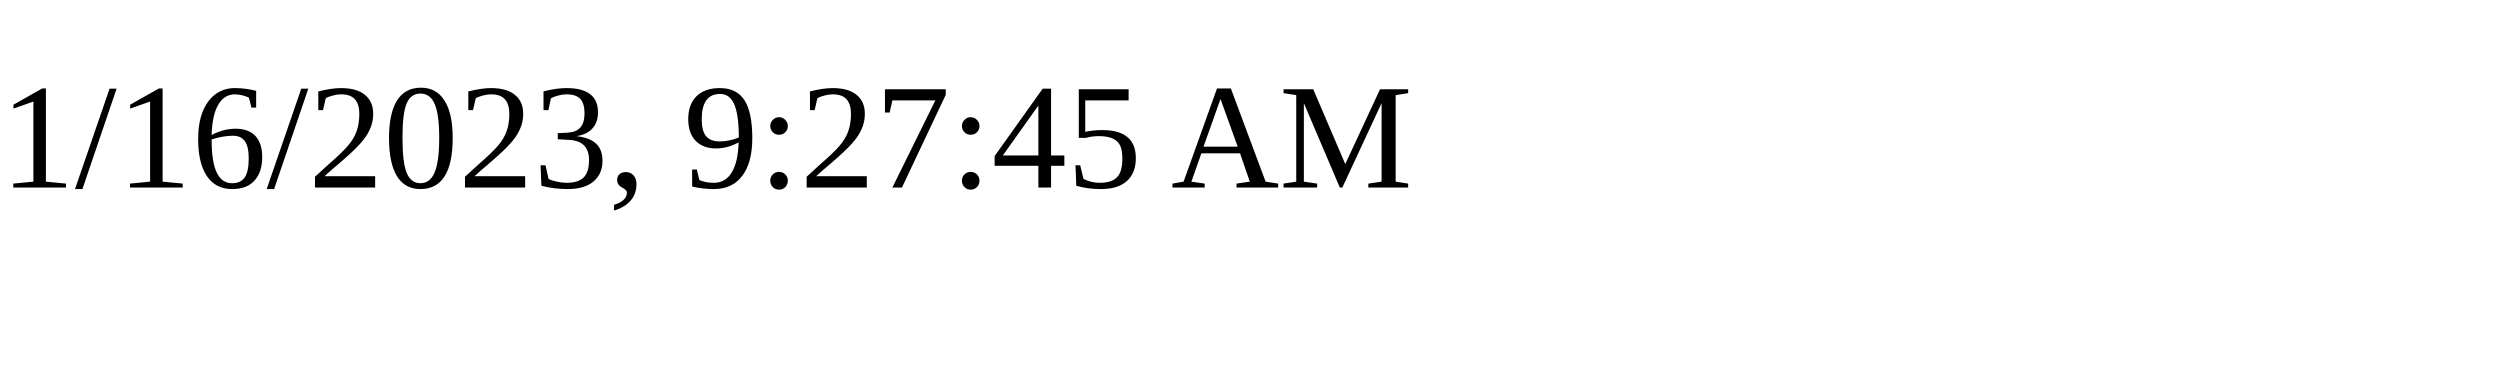
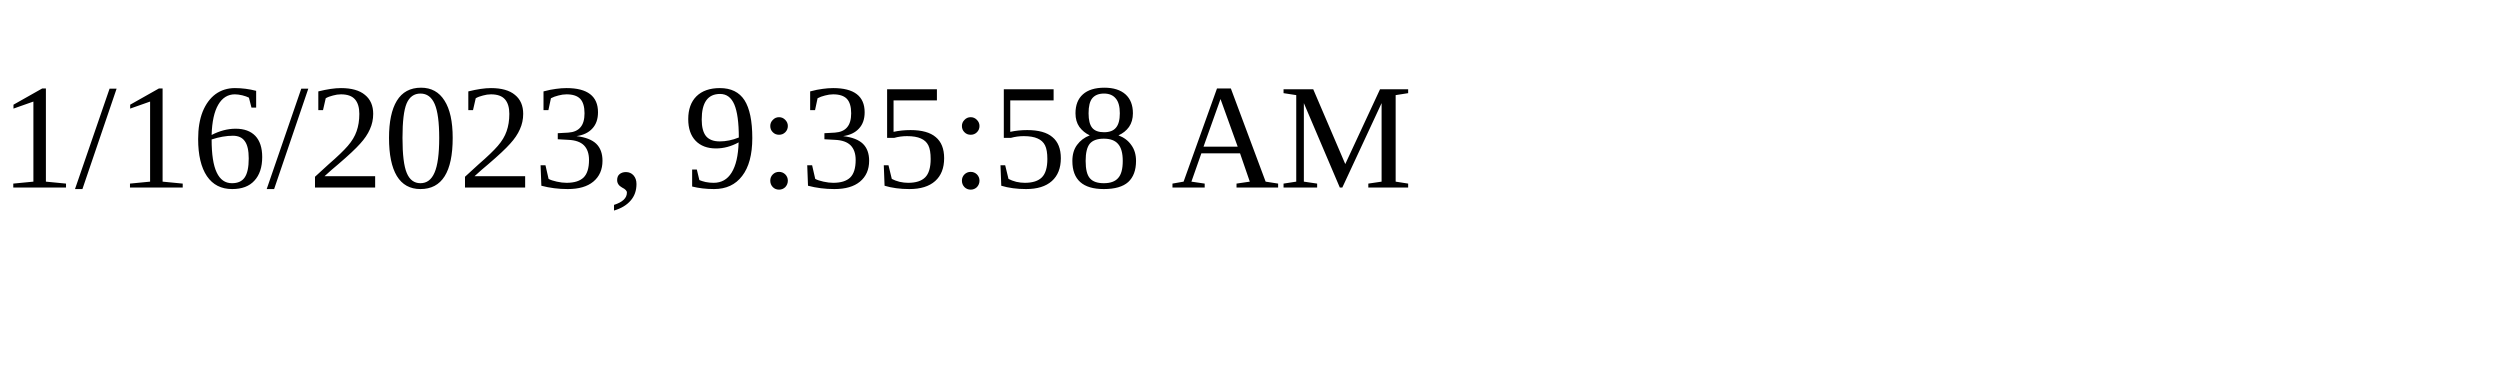
<svg xmlns="http://www.w3.org/2000/svg" height="30" width="200">
-   <text x="0" y="15">1/16/2023, 9:27:45 AM</text>
+   <text x="0" y="15">1/16/2023, 9:35:58 AM</text>
</svg>
